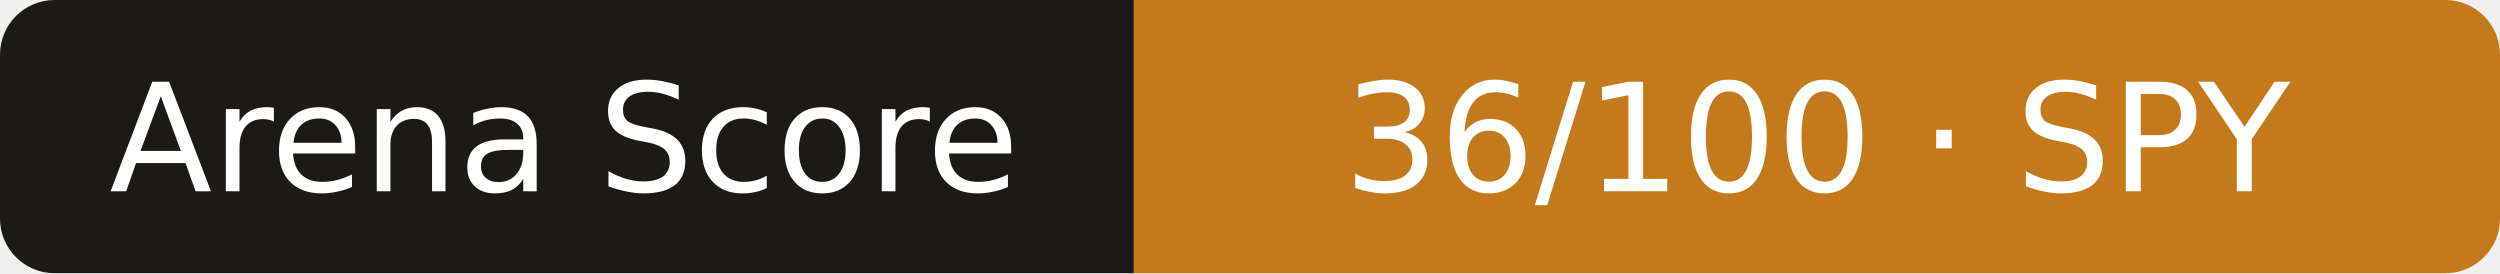
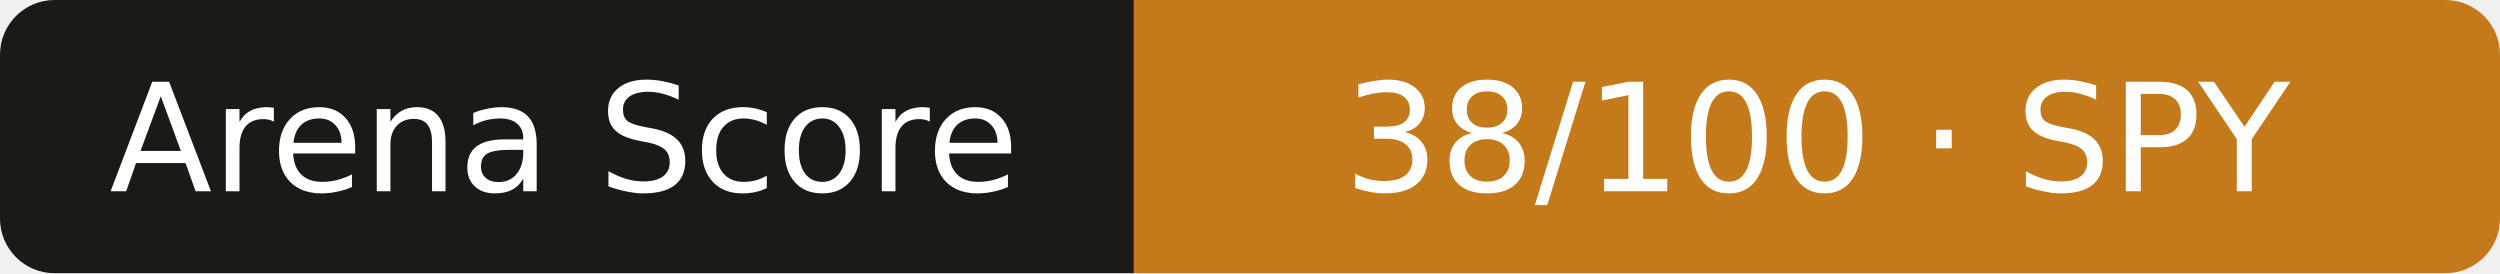
- <svg xmlns="http://www.w3.org/2000/svg" width="183" height="20" role="img" aria-label="Arena Score: 36/100 · SPY">
+ <svg xmlns="http://www.w3.org/2000/svg" width="183" height="20" role="img" aria-label="Arena Score: 38/100 · SPY">
  <clipPath id="r">
    <rect width="183" height="20" rx="4" />
  </clipPath>
  <g clip-path="url(#r)">
    <rect width="83" height="20" fill="#1b1a17" />
    <rect x="83" width="101" height="20" fill="#c47a1a" />
  </g>
  <g fill="#fff" text-anchor="middle" font-family="Verdana,DejaVu Sans,sans-serif" font-size="11">
    <text x="41.3" y="14">Arena Score</text>
-     <text x="133.0" y="14">36/100 · SPY</text>
+     <text x="133.0" y="14">38/100 · SPY</text>
  </g>
</svg>
